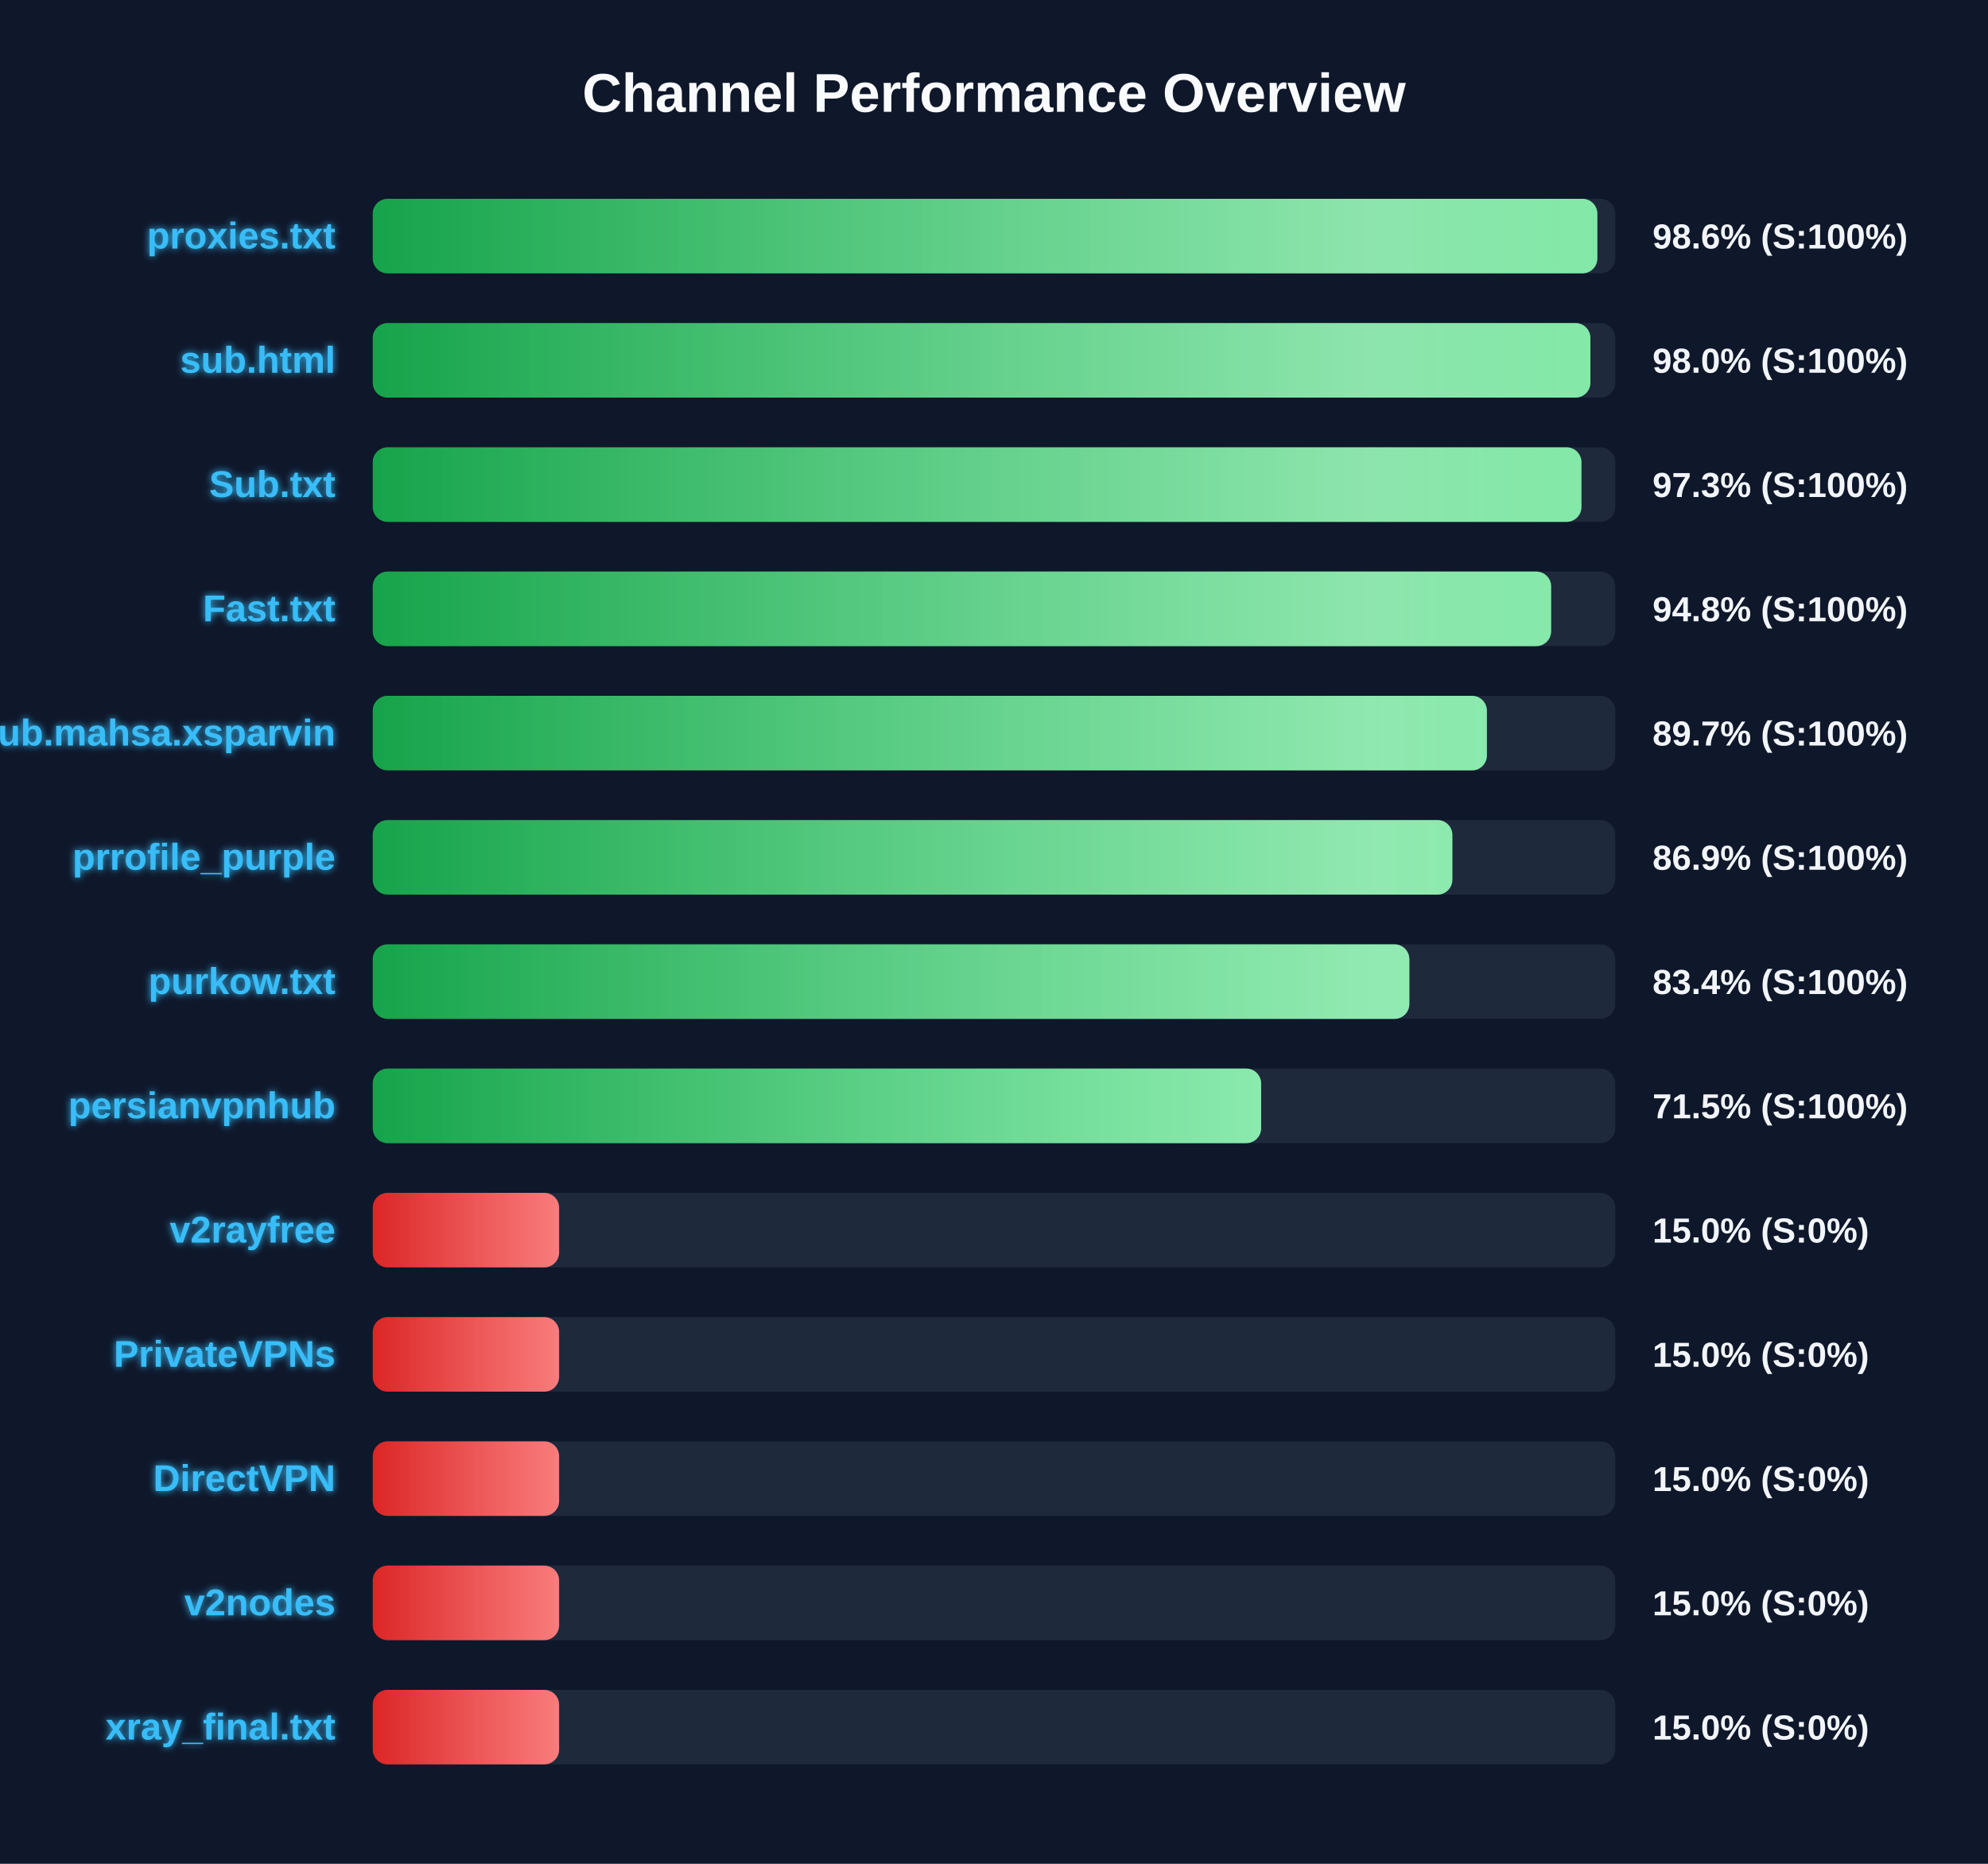
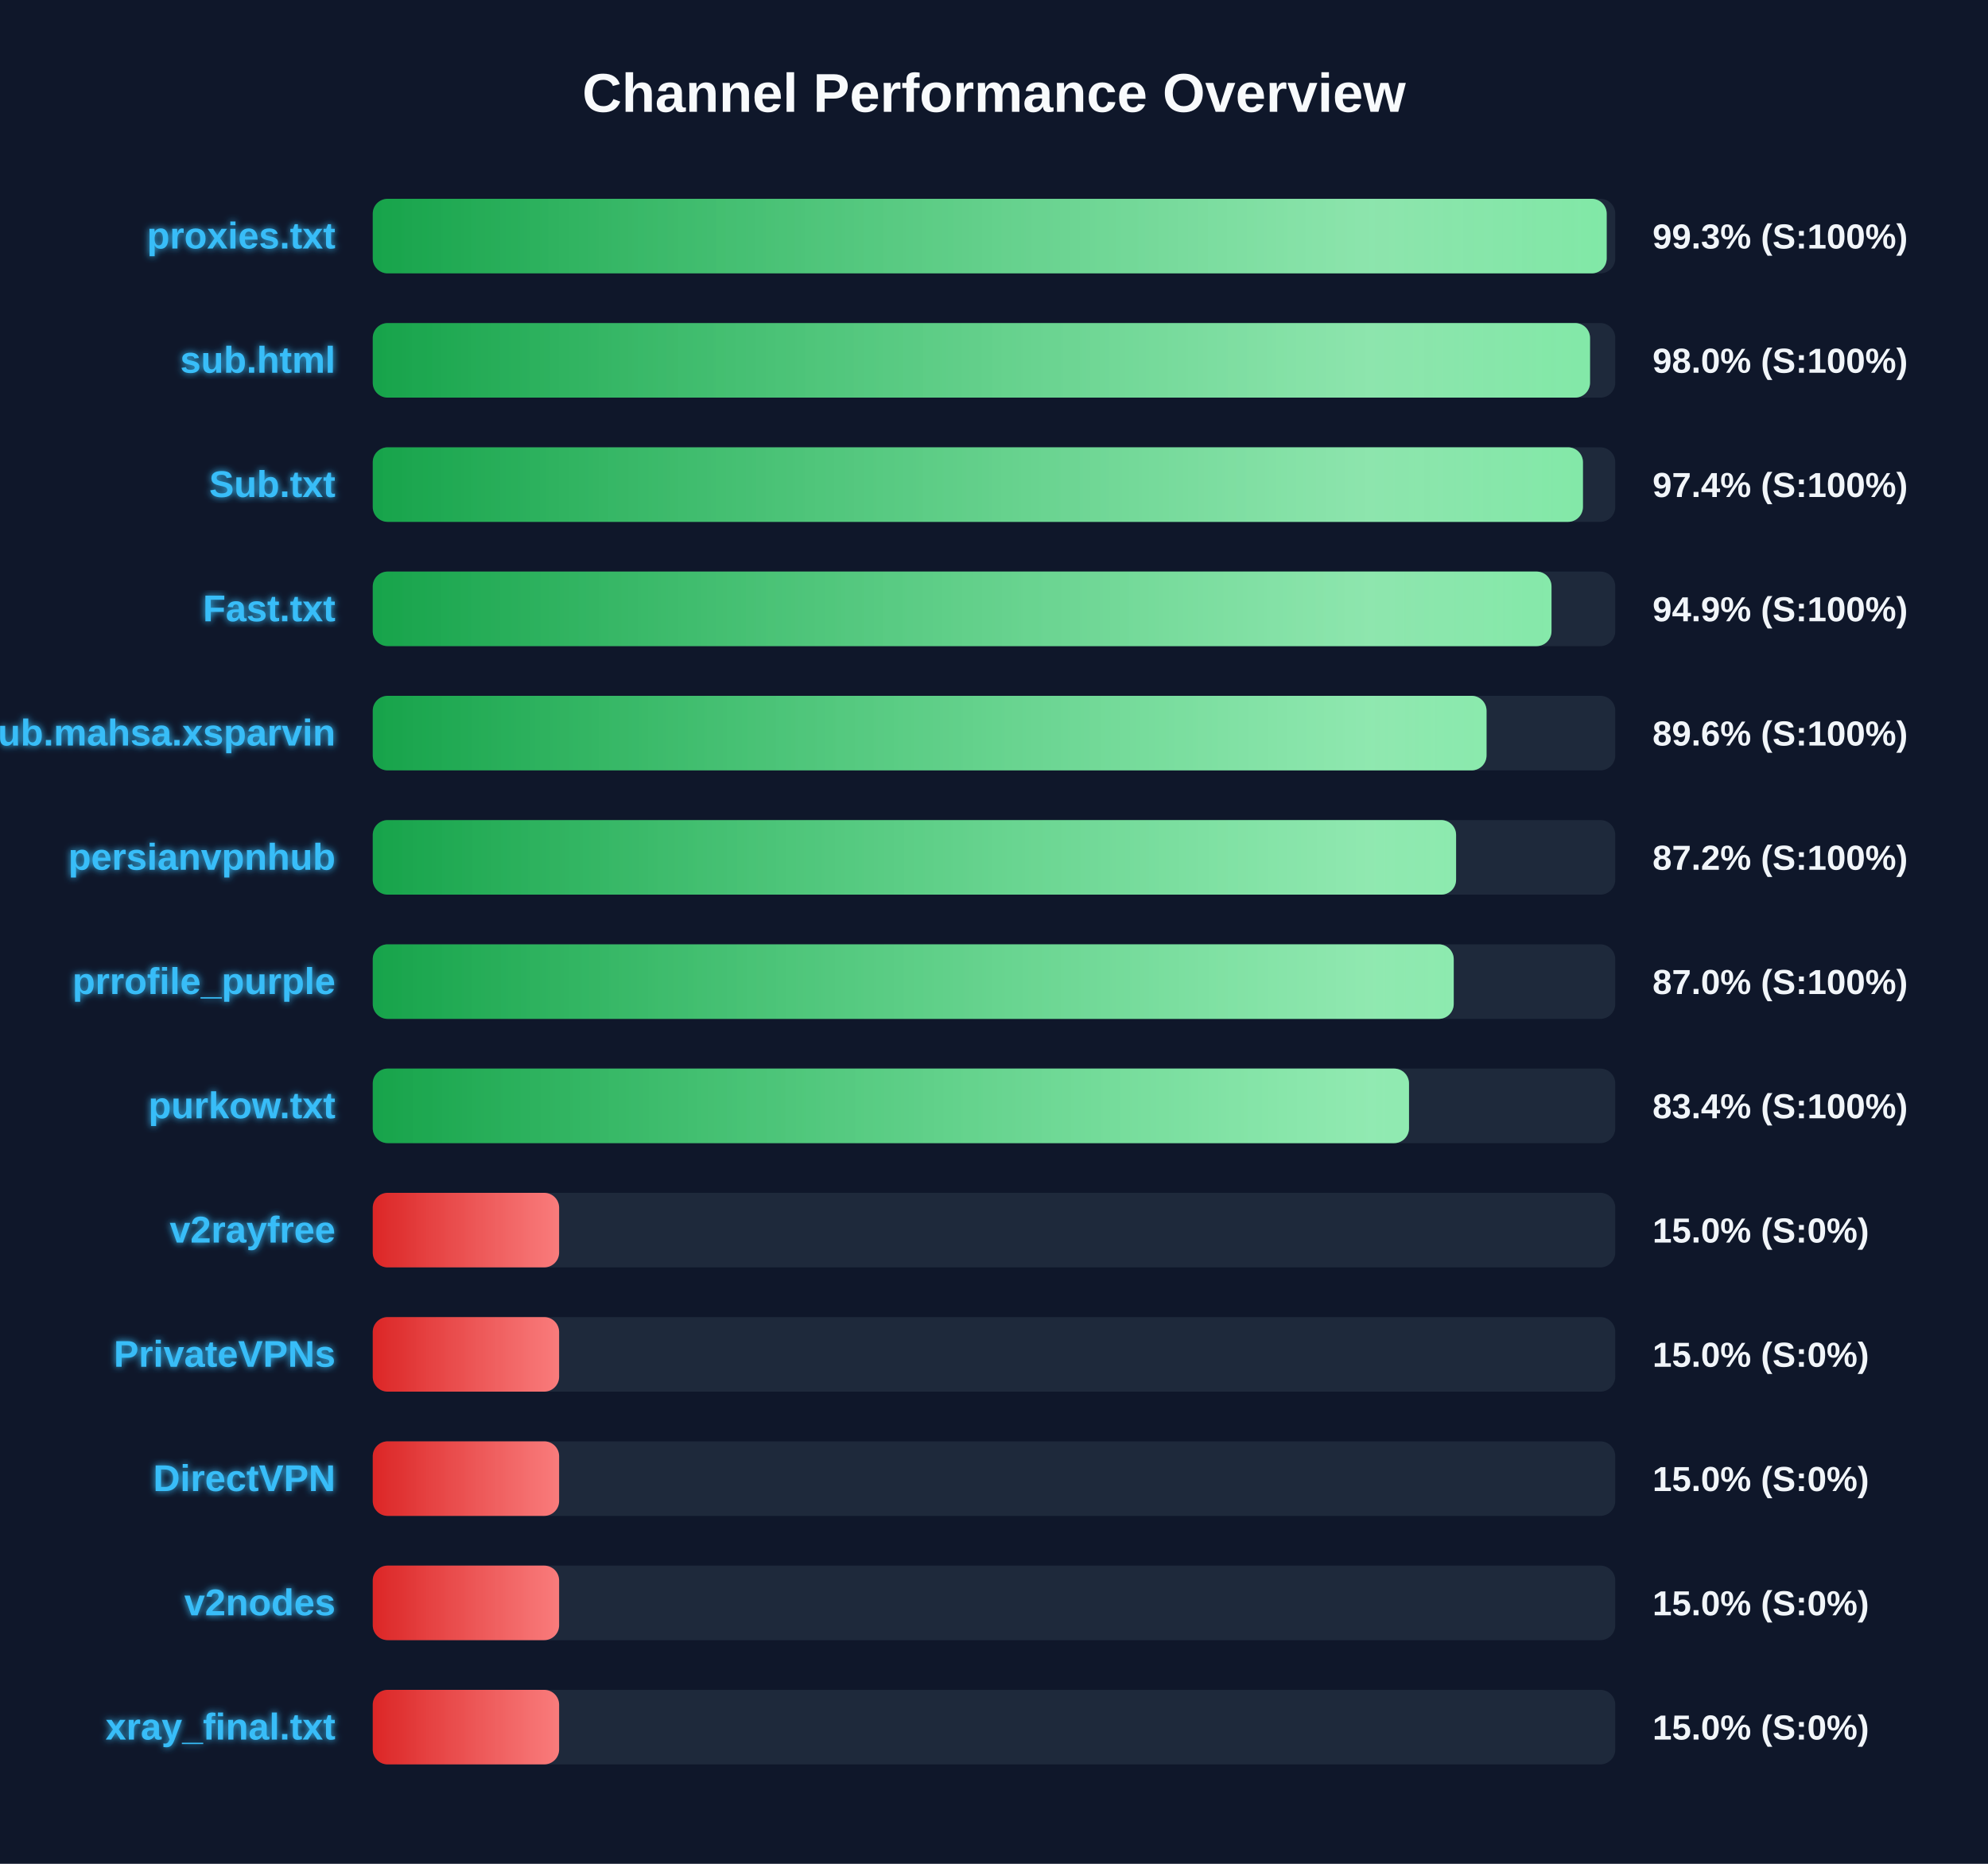
<svg xmlns="http://www.w3.org/2000/svg" width="800" height="750" version="1.1">
  <defs>
    <linearGradient id="grad-green" x1="0%" y1="0%" x2="100%" y2="0%">
      <stop offset="0%" stop-color="#16a34a" />
      <stop offset="100%" stop-color="#4ade80" />
    </linearGradient>
    <linearGradient id="grad-yellow" x1="0%" y1="0%" x2="100%" y2="0%">
      <stop offset="0%" stop-color="#ca8a04" />
      <stop offset="100%" stop-color="#fde047" />
    </linearGradient>
    <linearGradient id="grad-red" x1="0%" y1="0%" x2="100%" y2="0%">
      <stop offset="0%" stop-color="#dc2626" />
      <stop offset="100%" stop-color="#f87171" />
    </linearGradient>
    <linearGradient id="shimmer" x1="0%" y1="0%" x2="100%" y2="0%">
      <stop offset="0%" stop-color="rgba(255,255,255,0)" />
      <stop offset="50%" stop-color="rgba(255,255,255,0.4)" />
      <stop offset="100%" stop-color="rgba(255,255,255,0)" />
    </linearGradient>
    <filter id="glow" x="-20%" y="-20%" width="140%" height="140%">
      <feGaussianBlur stdDeviation="1.5" result="blur" />
      <feComposite in="SourceGraphic" in2="blur" operator="over" />
    </filter>
  </defs>
  <style>
        .bg-rect { fill: #0f172a; }
        .title { font: bold 22px 'Segoe UI', Arial, sans-serif; fill: #f8fafc; }
        .row { font: bold 15px 'Segoe UI', Arial, sans-serif; fill: #38bdf8; filter: url(#glow); }
        .score { font: bold 14px 'Segoe UI', Arial, sans-serif; fill: #f1f5f9; }
        @keyframes shimmer-anim {
            0% { transform: translateX(-100%); }
            100% { transform: translateX(200%); }
        }
        .shimmer-rect {
            animation: shimmer-anim 2.5s infinite linear;
        }
    </style>
  <rect width="100%" height="100%" class="bg-rect" />
  <text x="400" y="45" text-anchor="middle" class="title">Channel Performance Overview</text>
  <rect x="150" y="80" width="500" height="30" fill="#1e293b" rx="6" />
  <clipPath id="clip-0">
-     <rect x="150" y="80" width="492.8" height="30" rx="6" />
+     <rect x="150" y="80" width="496.55" height="30" rx="6" />
  </clipPath>
-   <rect x="150" y="80" width="492.8" height="30" fill="url(#grad-green)" rx="6" />
+   <rect x="150" y="80" width="496.55" height="30" fill="url(#grad-green)" rx="6" />
  <g clip-path="url(#clip-0)">
    <rect x="150" y="80" width="100%" height="30" fill="url(#shimmer)" class="shimmer-rect" />
  </g>
  <text x="135" y="100" text-anchor="end" class="row">proxies.txt</text>
-   <text x="665" y="100" text-anchor="start" class="score">98.6% (S:100%)</text>
+   <text x="665" y="100" text-anchor="start" class="score">99.3% (S:100%)</text>
  <rect x="150" y="130" width="500" height="30" fill="#1e293b" rx="6" />
  <clipPath id="clip-1">
-     <rect x="150" y="130" width="490.0" height="30" rx="6" />
+     <rect x="150" y="130" width="489.85" height="30" rx="6" />
  </clipPath>
-   <rect x="150" y="130" width="490.0" height="30" fill="url(#grad-green)" rx="6" />
+   <rect x="150" y="130" width="489.85" height="30" fill="url(#grad-green)" rx="6" />
  <g clip-path="url(#clip-1)">
    <rect x="150" y="130" width="100%" height="30" fill="url(#shimmer)" class="shimmer-rect" />
  </g>
  <text x="135" y="150" text-anchor="end" class="row">sub.html</text>
  <text x="665" y="150" text-anchor="start" class="score">98.0% (S:100%)</text>
  <rect x="150" y="180" width="500" height="30" fill="#1e293b" rx="6" />
  <clipPath id="clip-2">
-     <rect x="150" y="180" width="486.4" height="30" rx="6" />
+     <rect x="150" y="180" width="487.0" height="30" rx="6" />
  </clipPath>
-   <rect x="150" y="180" width="486.4" height="30" fill="url(#grad-green)" rx="6" />
+   <rect x="150" y="180" width="487.0" height="30" fill="url(#grad-green)" rx="6" />
  <g clip-path="url(#clip-2)">
    <rect x="150" y="180" width="100%" height="30" fill="url(#shimmer)" class="shimmer-rect" />
  </g>
  <text x="135" y="200" text-anchor="end" class="row">Sub.txt</text>
-   <text x="665" y="200" text-anchor="start" class="score">97.3% (S:100%)</text>
+   <text x="665" y="200" text-anchor="start" class="score">97.4% (S:100%)</text>
  <rect x="150" y="230" width="500" height="30" fill="#1e293b" rx="6" />
  <clipPath id="clip-3">
-     <rect x="150" y="230" width="474.2" height="30" rx="6" />
+     <rect x="150" y="230" width="474.35" height="30" rx="6" />
  </clipPath>
-   <rect x="150" y="230" width="474.2" height="30" fill="url(#grad-green)" rx="6" />
+   <rect x="150" y="230" width="474.35" height="30" fill="url(#grad-green)" rx="6" />
  <g clip-path="url(#clip-3)">
    <rect x="150" y="230" width="100%" height="30" fill="url(#shimmer)" class="shimmer-rect" />
  </g>
  <text x="135" y="250" text-anchor="end" class="row">Fast.txt</text>
-   <text x="665" y="250" text-anchor="start" class="score">94.8% (S:100%)</text>
+   <text x="665" y="250" text-anchor="start" class="score">94.9% (S:100%)</text>
  <rect x="150" y="280" width="500" height="30" fill="#1e293b" rx="6" />
  <clipPath id="clip-4">
-     <rect x="150" y="280" width="448.35" height="30" rx="6" />
+     <rect x="150" y="280" width="448.2" height="30" rx="6" />
  </clipPath>
-   <rect x="150" y="280" width="448.35" height="30" fill="url(#grad-green)" rx="6" />
+   <rect x="150" y="280" width="448.2" height="30" fill="url(#grad-green)" rx="6" />
  <g clip-path="url(#clip-4)">
    <rect x="150" y="280" width="100%" height="30" fill="url(#shimmer)" class="shimmer-rect" />
  </g>
  <text x="135" y="300" text-anchor="end" class="row">Sub.mahsa.xsparvin</text>
-   <text x="665" y="300" text-anchor="start" class="score">89.7% (S:100%)</text>
+   <text x="665" y="300" text-anchor="start" class="score">89.6% (S:100%)</text>
  <rect x="150" y="330" width="500" height="30" fill="#1e293b" rx="6" />
  <clipPath id="clip-5">
-     <rect x="150" y="330" width="434.45" height="30" rx="6" />
+     <rect x="150" y="330" width="435.95" height="30" rx="6" />
  </clipPath>
-   <rect x="150" y="330" width="434.45" height="30" fill="url(#grad-green)" rx="6" />
+   <rect x="150" y="330" width="435.95" height="30" fill="url(#grad-green)" rx="6" />
  <g clip-path="url(#clip-5)">
    <rect x="150" y="330" width="100%" height="30" fill="url(#shimmer)" class="shimmer-rect" />
  </g>
-   <text x="135" y="350" text-anchor="end" class="row">prrofile_purple</text>
-   <text x="665" y="350" text-anchor="start" class="score">86.9% (S:100%)</text>
+   <text x="135" y="350" text-anchor="end" class="row">persianvpnhub</text>
+   <text x="665" y="350" text-anchor="start" class="score">87.2% (S:100%)</text>
  <rect x="150" y="380" width="500" height="30" fill="#1e293b" rx="6" />
  <clipPath id="clip-6">
-     <rect x="150" y="380" width="417.15" height="30" rx="6" />
+     <rect x="150" y="380" width="435.0" height="30" rx="6" />
  </clipPath>
-   <rect x="150" y="380" width="417.15" height="30" fill="url(#grad-green)" rx="6" />
+   <rect x="150" y="380" width="435.0" height="30" fill="url(#grad-green)" rx="6" />
  <g clip-path="url(#clip-6)">
    <rect x="150" y="380" width="100%" height="30" fill="url(#shimmer)" class="shimmer-rect" />
  </g>
-   <text x="135" y="400" text-anchor="end" class="row">purkow.txt</text>
-   <text x="665" y="400" text-anchor="start" class="score">83.4% (S:100%)</text>
+   <text x="135" y="400" text-anchor="end" class="row">prrofile_purple</text>
+   <text x="665" y="400" text-anchor="start" class="score">87.0% (S:100%)</text>
  <rect x="150" y="430" width="500" height="30" fill="#1e293b" rx="6" />
  <clipPath id="clip-7">
-     <rect x="150" y="430" width="357.5" height="30" rx="6" />
+     <rect x="150" y="430" width="417.0" height="30" rx="6" />
  </clipPath>
-   <rect x="150" y="430" width="357.5" height="30" fill="url(#grad-green)" rx="6" />
+   <rect x="150" y="430" width="417.0" height="30" fill="url(#grad-green)" rx="6" />
  <g clip-path="url(#clip-7)">
    <rect x="150" y="430" width="100%" height="30" fill="url(#shimmer)" class="shimmer-rect" />
  </g>
-   <text x="135" y="450" text-anchor="end" class="row">persianvpnhub</text>
-   <text x="665" y="450" text-anchor="start" class="score">71.5% (S:100%)</text>
+   <text x="135" y="450" text-anchor="end" class="row">purkow.txt</text>
+   <text x="665" y="450" text-anchor="start" class="score">83.4% (S:100%)</text>
  <rect x="150" y="480" width="500" height="30" fill="#1e293b" rx="6" />
  <clipPath id="clip-8">
    <rect x="150" y="480" width="75.0" height="30" rx="6" />
  </clipPath>
  <rect x="150" y="480" width="75.0" height="30" fill="url(#grad-red)" rx="6" />
  <g clip-path="url(#clip-8)">
    <rect x="150" y="480" width="100%" height="30" fill="url(#shimmer)" class="shimmer-rect" />
  </g>
  <text x="135" y="500" text-anchor="end" class="row">v2rayfree</text>
  <text x="665" y="500" text-anchor="start" class="score">15.0% (S:0%)</text>
  <rect x="150" y="530" width="500" height="30" fill="#1e293b" rx="6" />
  <clipPath id="clip-9">
    <rect x="150" y="530" width="75.0" height="30" rx="6" />
  </clipPath>
  <rect x="150" y="530" width="75.0" height="30" fill="url(#grad-red)" rx="6" />
  <g clip-path="url(#clip-9)">
    <rect x="150" y="530" width="100%" height="30" fill="url(#shimmer)" class="shimmer-rect" />
  </g>
  <text x="135" y="550" text-anchor="end" class="row">PrivateVPNs</text>
  <text x="665" y="550" text-anchor="start" class="score">15.0% (S:0%)</text>
  <rect x="150" y="580" width="500" height="30" fill="#1e293b" rx="6" />
  <clipPath id="clip-10">
    <rect x="150" y="580" width="75.0" height="30" rx="6" />
  </clipPath>
  <rect x="150" y="580" width="75.0" height="30" fill="url(#grad-red)" rx="6" />
  <g clip-path="url(#clip-10)">
    <rect x="150" y="580" width="100%" height="30" fill="url(#shimmer)" class="shimmer-rect" />
  </g>
  <text x="135" y="600" text-anchor="end" class="row">DirectVPN</text>
  <text x="665" y="600" text-anchor="start" class="score">15.0% (S:0%)</text>
  <rect x="150" y="630" width="500" height="30" fill="#1e293b" rx="6" />
  <clipPath id="clip-11">
    <rect x="150" y="630" width="75.0" height="30" rx="6" />
  </clipPath>
  <rect x="150" y="630" width="75.0" height="30" fill="url(#grad-red)" rx="6" />
  <g clip-path="url(#clip-11)">
    <rect x="150" y="630" width="100%" height="30" fill="url(#shimmer)" class="shimmer-rect" />
  </g>
  <text x="135" y="650" text-anchor="end" class="row">v2nodes</text>
  <text x="665" y="650" text-anchor="start" class="score">15.0% (S:0%)</text>
  <rect x="150" y="680" width="500" height="30" fill="#1e293b" rx="6" />
  <clipPath id="clip-12">
    <rect x="150" y="680" width="75.0" height="30" rx="6" />
  </clipPath>
  <rect x="150" y="680" width="75.0" height="30" fill="url(#grad-red)" rx="6" />
  <g clip-path="url(#clip-12)">
    <rect x="150" y="680" width="100%" height="30" fill="url(#shimmer)" class="shimmer-rect" />
  </g>
  <text x="135" y="700" text-anchor="end" class="row">xray_final.txt</text>
  <text x="665" y="700" text-anchor="start" class="score">15.0% (S:0%)</text>
</svg>
